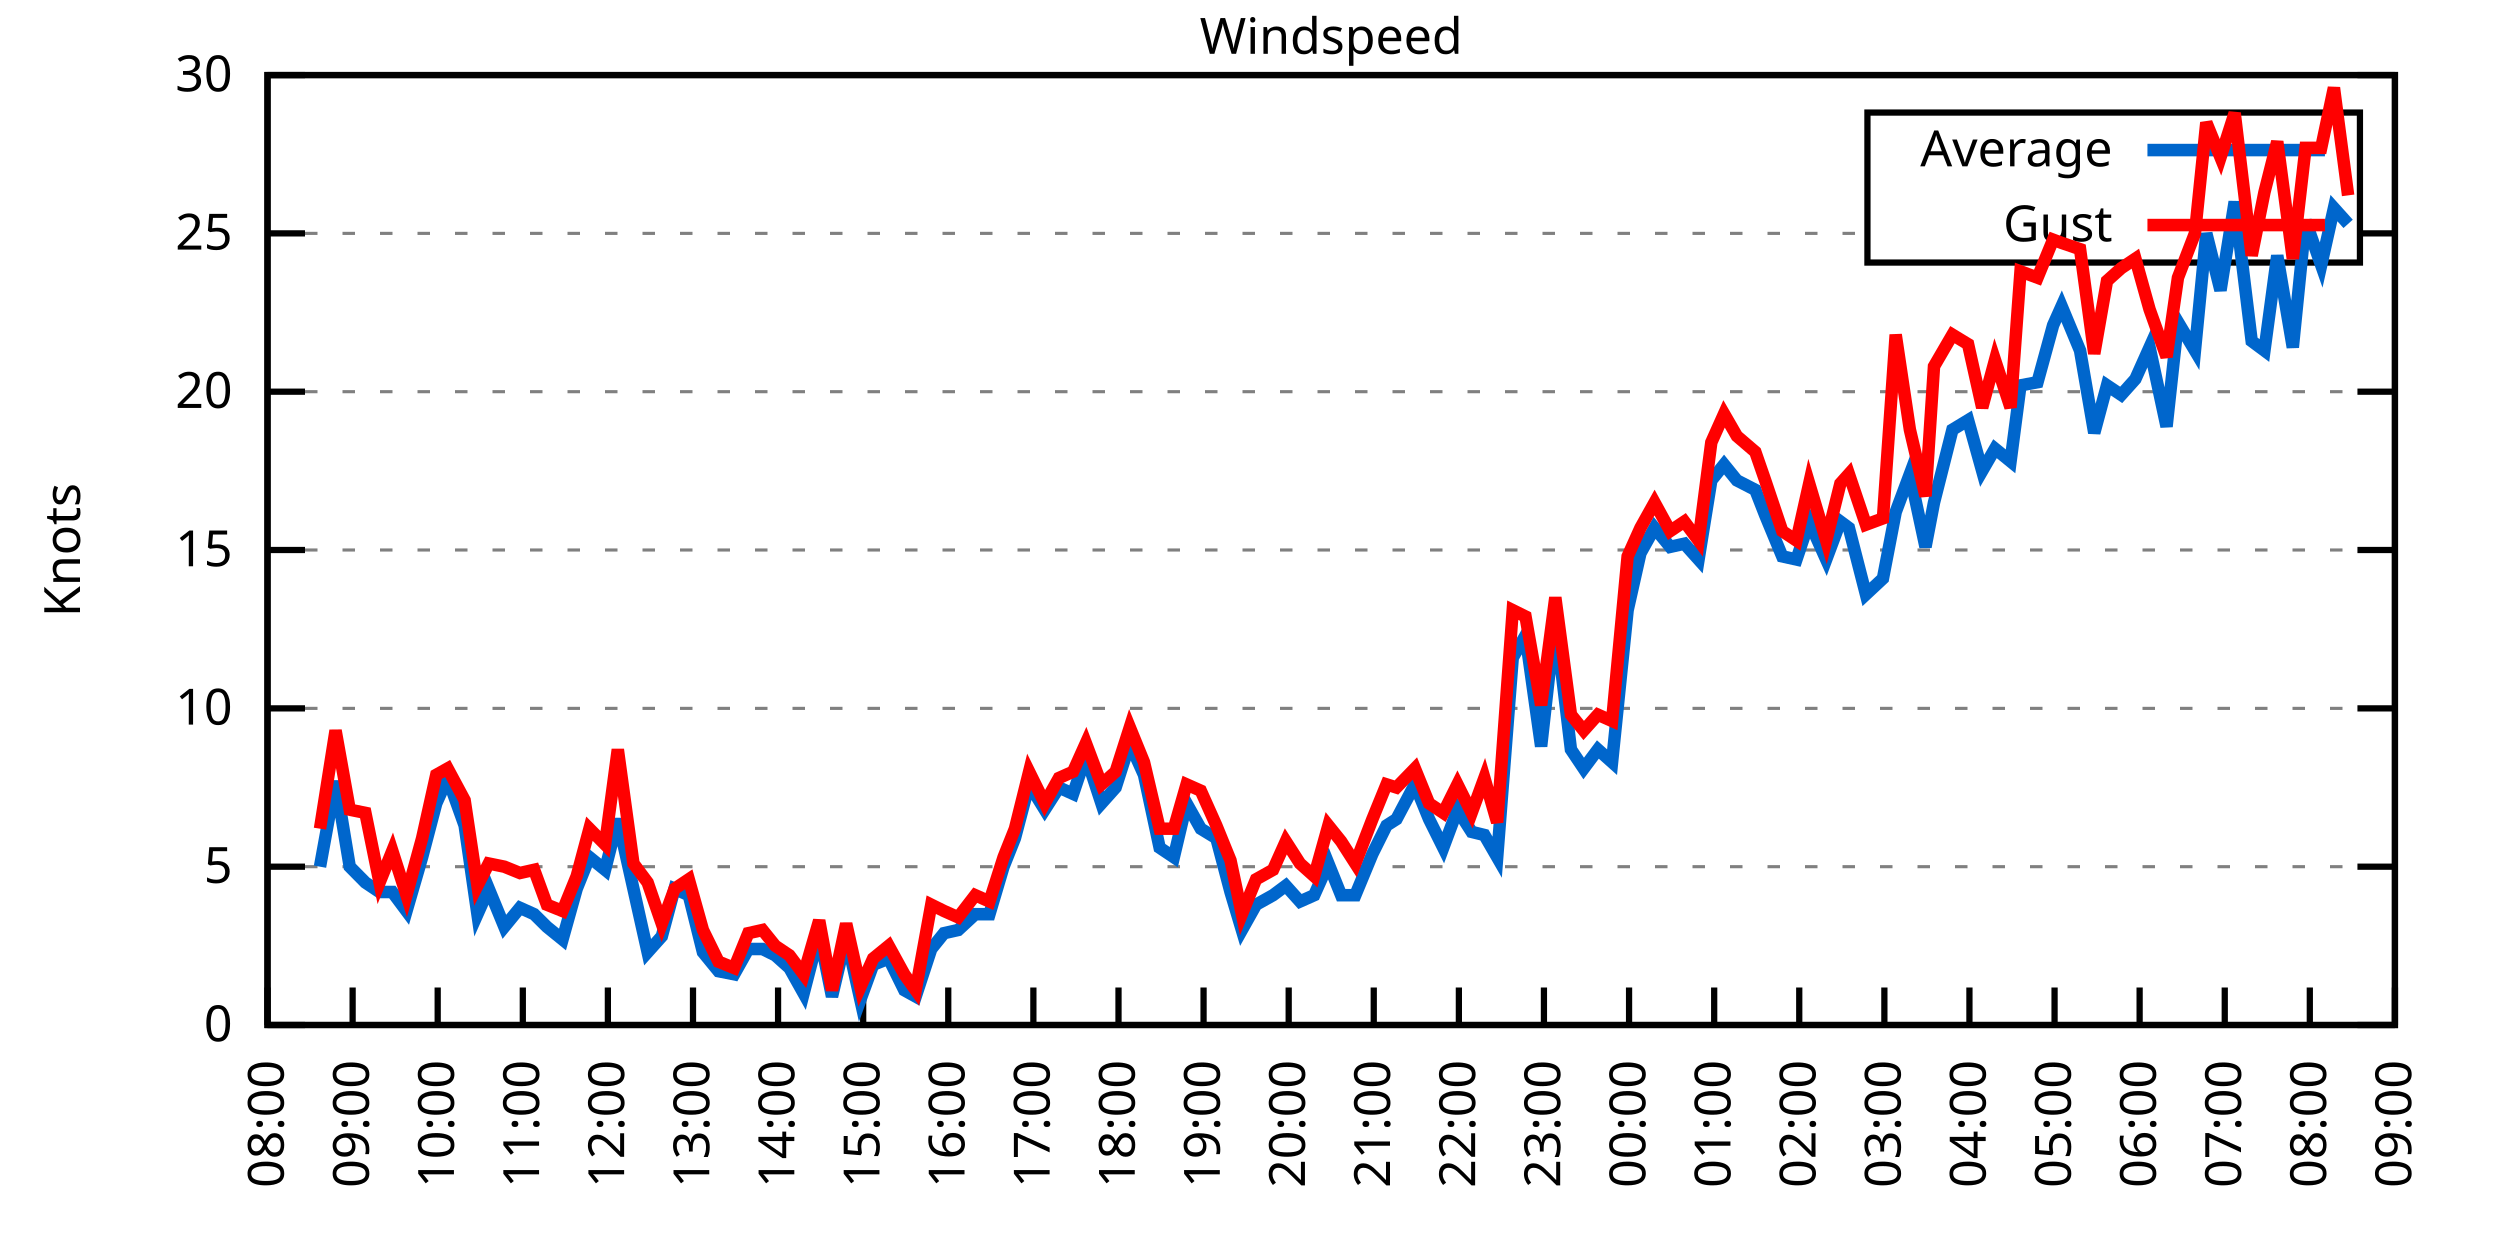
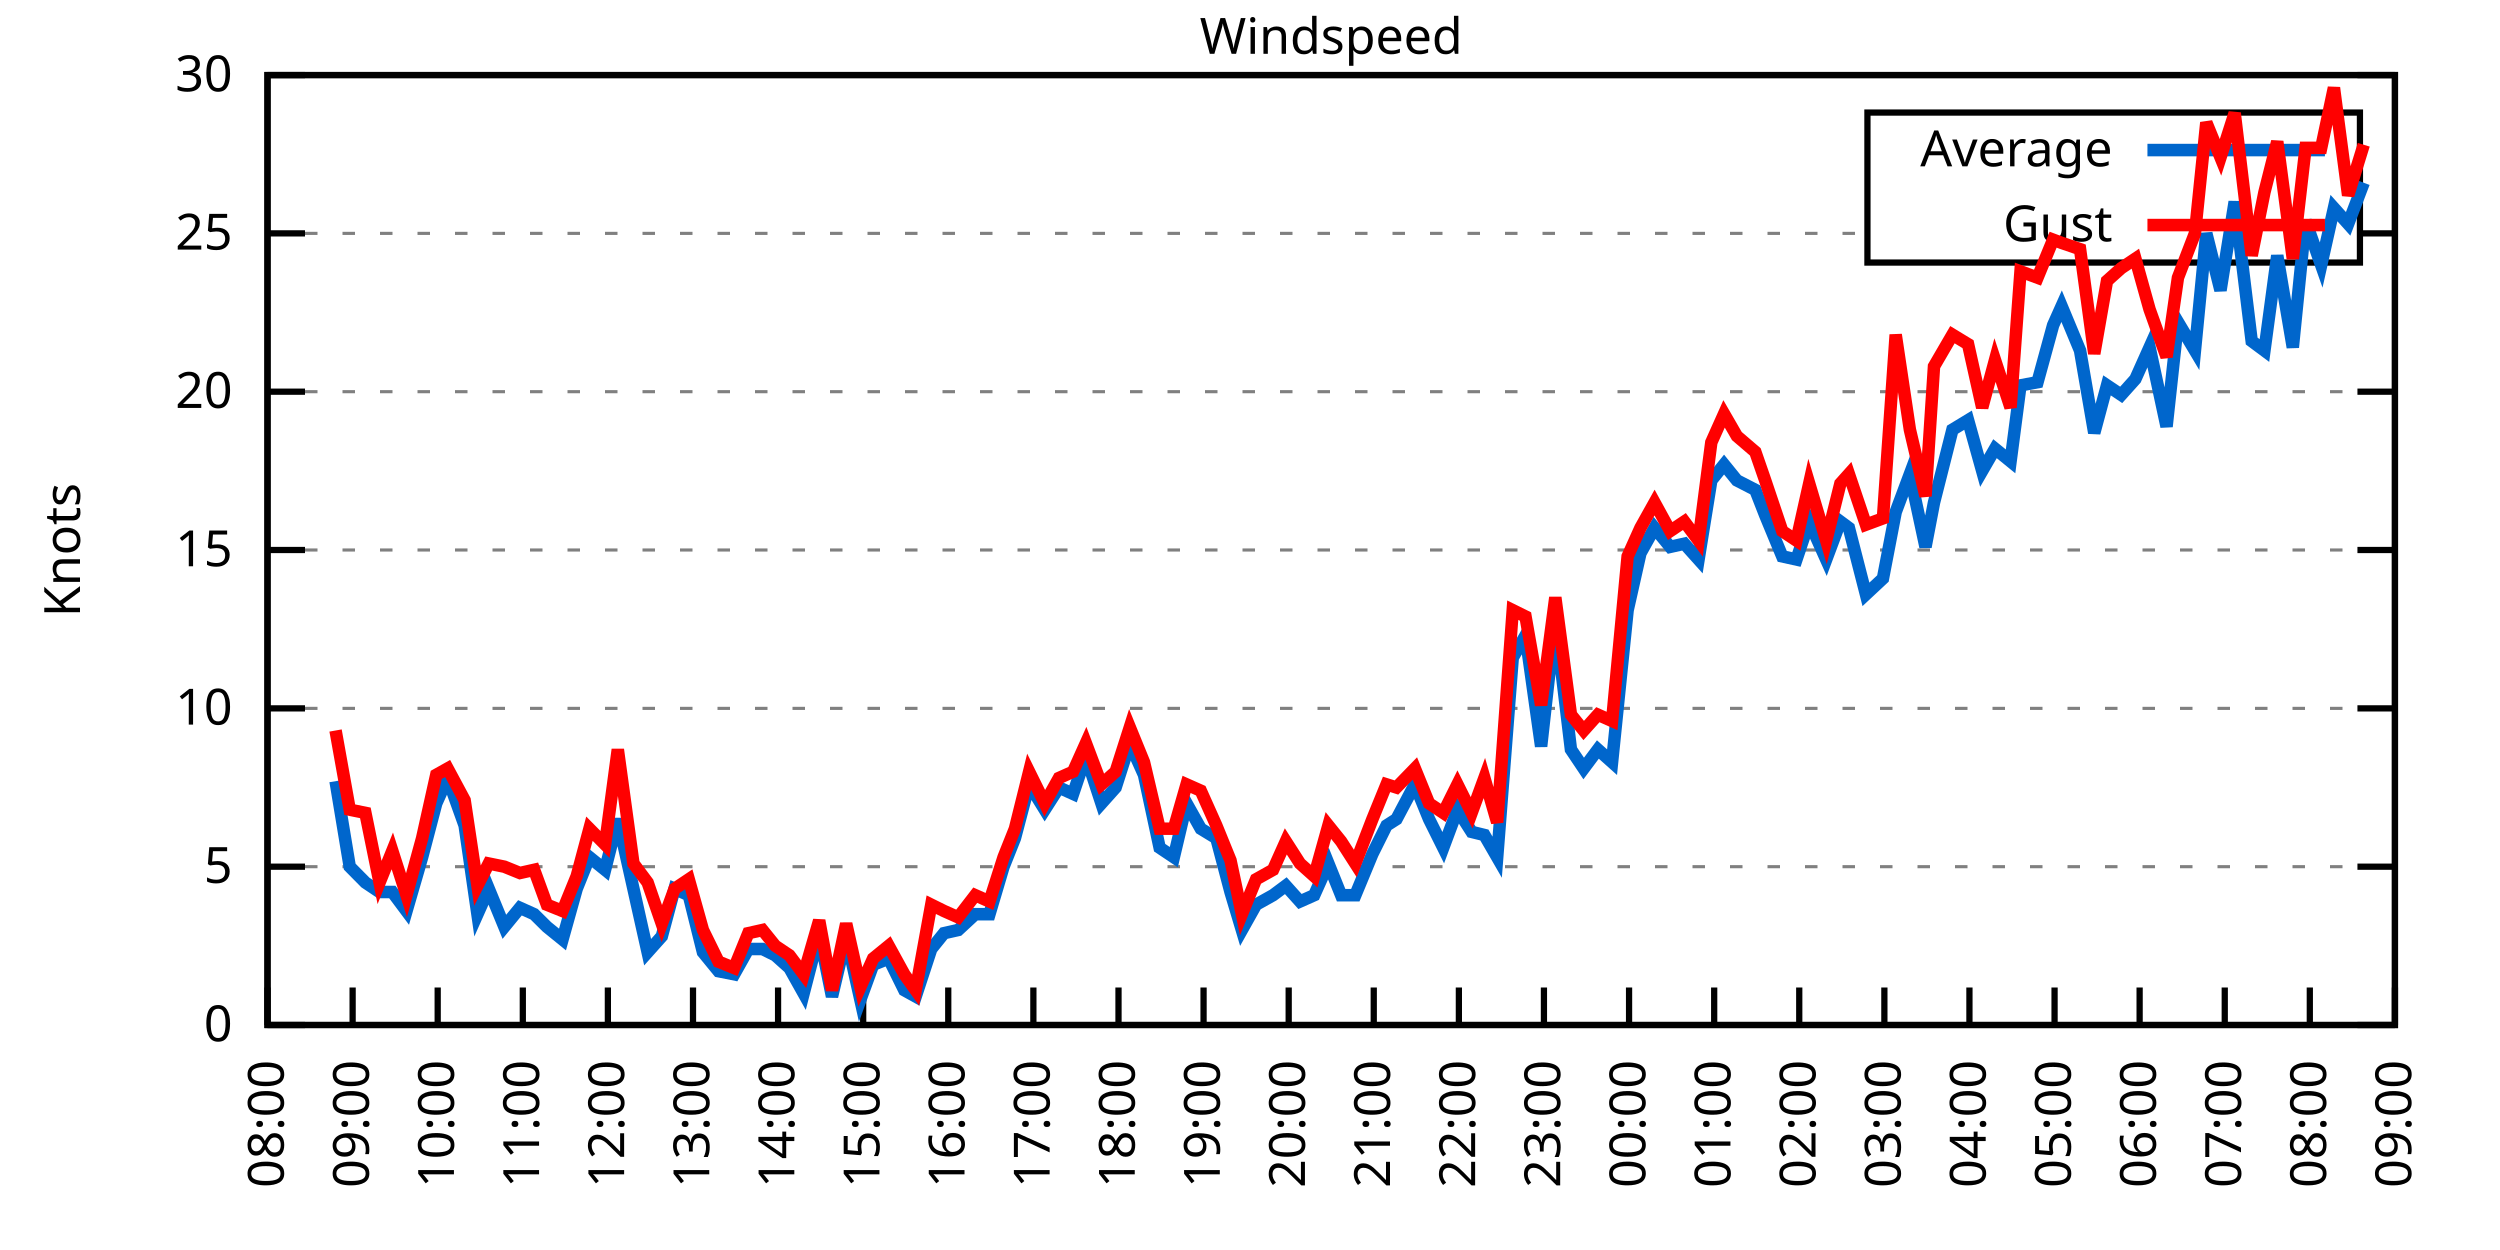
<svg xmlns="http://www.w3.org/2000/svg" xmlns:xlink="http://www.w3.org/1999/xlink" width="400" height="200" viewBox="0 0 400 200">
  <g id="gnuplot_canvas">
    <rect x="0" y="0" width="400" height="200" fill="none" />
    <defs>
      <circle id="gpDot" r="0.5" stroke-width="0.5" stroke="currentColor" />
      <path id="gpPt0" stroke-width="0.333" stroke="currentColor" d="M-1,0 h2 M0,-1 v2" />
      <path id="gpPt1" stroke-width="0.333" stroke="currentColor" d="M-1,-1 L1,1 M1,-1 L-1,1" />
      <path id="gpPt2" stroke-width="0.333" stroke="currentColor" d="M-1,0 L1,0 M0,-1 L0,1 M-1,-1 L1,1 M-1,1 L1,-1" />
      <rect id="gpPt3" stroke-width="0.333" stroke="currentColor" x="-1" y="-1" width="2" height="2" />
      <rect id="gpPt4" stroke-width="0.333" stroke="currentColor" fill="currentColor" x="-1" y="-1" width="2" height="2" />
      <circle id="gpPt5" stroke-width="0.333" stroke="currentColor" cx="0" cy="0" r="1" />
      <use xlink:href="#gpPt5" id="gpPt6" fill="currentColor" stroke="none" />
      <path id="gpPt7" stroke-width="0.333" stroke="currentColor" d="M0,-1.33 L-1.33,0.67 L1.33,0.67 z" />
      <use xlink:href="#gpPt7" id="gpPt8" fill="currentColor" stroke="none" />
      <use xlink:href="#gpPt7" id="gpPt9" stroke="currentColor" transform="rotate(180)" />
      <use xlink:href="#gpPt9" id="gpPt10" fill="currentColor" stroke="none" />
      <use xlink:href="#gpPt3" id="gpPt11" stroke="currentColor" transform="rotate(45)" />
      <use xlink:href="#gpPt11" id="gpPt12" fill="currentColor" stroke="none" />
      <path id="gpPt13" stroke-width="0.333" stroke="currentColor" d="M0,1.330 L1.265,0.411 L0.782,-1.067 L-0.782,-1.076 L-1.265,0.411 z" />
      <use xlink:href="#gpPt13" id="gpPt14" fill="currentColor" stroke="none" />
      <filter id="textbox" filterUnits="objectBoundingBox" x="0" y="0" height="1" width="1">
        <feFlood flood-color="white" flood-opacity="1" result="bgnd" />
        <feComposite in="SourceGraphic" in2="bgnd" operator="atop" />
      </filter>
      <filter id="greybox" filterUnits="objectBoundingBox" x="0" y="0" height="1" width="1">
        <feFlood flood-color="lightgrey" flood-opacity="1" result="grey" />
        <feComposite in="SourceGraphic" in2="grey" operator="atop" />
      </filter>
    </defs>
    <g fill="none" color="white" stroke="currentColor" stroke-width="1.00" stroke-linecap="butt" stroke-linejoin="miter">
</g>
    <g fill="none" color="black" stroke="currentColor" stroke-width="1.00" stroke-linecap="butt" stroke-linejoin="miter">
      <g stroke="none" shape-rendering="crispEdges">
        <polygon fill="rgb(255, 255, 255)" points="42.80,164.00 383.18,164.00 383.18,12.02 42.80,12.02 " />
      </g>
    </g>
    <g fill="none" color="black" stroke="currentColor" stroke-width="1.00" stroke-linecap="butt" stroke-linejoin="miter">
</g>
    <g fill="none" color="black" stroke="black" stroke-width="0.50" stroke-linecap="butt" stroke-linejoin="miter">
</g>
    <g fill="none" color="gray" stroke="currentColor" stroke-width="0.50" stroke-linecap="butt" stroke-linejoin="miter">
      <path stroke="gray" stroke-dasharray="2,4" class="gridline" d="M42.80,164.00 L383.19,164.00  " />
    </g>
    <g fill="none" color="gray" stroke="gray" stroke-width="1.00" stroke-linecap="butt" stroke-linejoin="miter">
</g>
    <g fill="none" color="black" stroke="currentColor" stroke-width="1.00" stroke-linecap="butt" stroke-linejoin="miter">
      <path stroke="black" d="M42.80,164.00 L48.80,164.00 M383.19,164.00 L377.19,164.00  " />
      <g transform="translate(37.20,166.60)" stroke="none" fill="black" font-family="Sans" font-size="8.00" text-anchor="end">
        <text>
          <tspan font-family="Sans"> 0</tspan>
        </text>
      </g>
    </g>
    <g fill="none" color="black" stroke="currentColor" stroke-width="1.00" stroke-linecap="butt" stroke-linejoin="miter">
</g>
    <g fill="none" color="black" stroke="black" stroke-width="0.50" stroke-linecap="butt" stroke-linejoin="miter">
</g>
    <g fill="none" color="gray" stroke="currentColor" stroke-width="0.50" stroke-linecap="butt" stroke-linejoin="miter">
      <path stroke="gray" stroke-dasharray="2,4" class="gridline" d="M42.80,138.67 L383.19,138.67  " />
    </g>
    <g fill="none" color="gray" stroke="gray" stroke-width="1.00" stroke-linecap="butt" stroke-linejoin="miter">
</g>
    <g fill="none" color="black" stroke="currentColor" stroke-width="1.00" stroke-linecap="butt" stroke-linejoin="miter">
      <path stroke="black" d="M42.80,138.67 L48.80,138.67 M383.19,138.67 L377.19,138.67  " />
      <g transform="translate(37.20,141.27)" stroke="none" fill="black" font-family="Sans" font-size="8.00" text-anchor="end">
        <text>
          <tspan font-family="Sans"> 5</tspan>
        </text>
      </g>
    </g>
    <g fill="none" color="black" stroke="currentColor" stroke-width="1.00" stroke-linecap="butt" stroke-linejoin="miter">
</g>
    <g fill="none" color="black" stroke="black" stroke-width="0.50" stroke-linecap="butt" stroke-linejoin="miter">
</g>
    <g fill="none" color="gray" stroke="currentColor" stroke-width="0.50" stroke-linecap="butt" stroke-linejoin="miter">
      <path stroke="gray" stroke-dasharray="2,4" class="gridline" d="M42.80,113.34 L383.19,113.34  " />
    </g>
    <g fill="none" color="gray" stroke="gray" stroke-width="1.00" stroke-linecap="butt" stroke-linejoin="miter">
</g>
    <g fill="none" color="black" stroke="currentColor" stroke-width="1.00" stroke-linecap="butt" stroke-linejoin="miter">
      <path stroke="black" d="M42.80,113.34 L48.80,113.34 M383.19,113.34 L377.19,113.34  " />
      <g transform="translate(37.20,115.94)" stroke="none" fill="black" font-family="Sans" font-size="8.00" text-anchor="end">
        <text>
          <tspan font-family="Sans"> 10</tspan>
        </text>
      </g>
    </g>
    <g fill="none" color="black" stroke="currentColor" stroke-width="1.00" stroke-linecap="butt" stroke-linejoin="miter">
</g>
    <g fill="none" color="black" stroke="black" stroke-width="0.50" stroke-linecap="butt" stroke-linejoin="miter">
</g>
    <g fill="none" color="gray" stroke="currentColor" stroke-width="0.50" stroke-linecap="butt" stroke-linejoin="miter">
      <path stroke="gray" stroke-dasharray="2,4" class="gridline" d="M42.80,88.00 L383.19,88.00  " />
    </g>
    <g fill="none" color="gray" stroke="gray" stroke-width="1.00" stroke-linecap="butt" stroke-linejoin="miter">
</g>
    <g fill="none" color="black" stroke="currentColor" stroke-width="1.00" stroke-linecap="butt" stroke-linejoin="miter">
      <path stroke="black" d="M42.80,88.00 L48.80,88.00 M383.19,88.00 L377.19,88.00  " />
      <g transform="translate(37.20,90.60)" stroke="none" fill="black" font-family="Sans" font-size="8.00" text-anchor="end">
        <text>
          <tspan font-family="Sans"> 15</tspan>
        </text>
      </g>
    </g>
    <g fill="none" color="black" stroke="currentColor" stroke-width="1.00" stroke-linecap="butt" stroke-linejoin="miter">
</g>
    <g fill="none" color="black" stroke="black" stroke-width="0.50" stroke-linecap="butt" stroke-linejoin="miter">
</g>
    <g fill="none" color="gray" stroke="currentColor" stroke-width="0.50" stroke-linecap="butt" stroke-linejoin="miter">
      <path stroke="gray" stroke-dasharray="2,4" class="gridline" d="M42.80,62.67 L383.19,62.67  " />
    </g>
    <g fill="none" color="gray" stroke="gray" stroke-width="1.00" stroke-linecap="butt" stroke-linejoin="miter">
</g>
    <g fill="none" color="black" stroke="currentColor" stroke-width="1.00" stroke-linecap="butt" stroke-linejoin="miter">
      <path stroke="black" d="M42.80,62.67 L48.80,62.67 M383.19,62.67 L377.19,62.67  " />
      <g transform="translate(37.20,65.27)" stroke="none" fill="black" font-family="Sans" font-size="8.00" text-anchor="end">
        <text>
          <tspan font-family="Sans"> 20</tspan>
        </text>
      </g>
    </g>
    <g fill="none" color="black" stroke="currentColor" stroke-width="1.00" stroke-linecap="butt" stroke-linejoin="miter">
</g>
    <g fill="none" color="black" stroke="black" stroke-width="0.50" stroke-linecap="butt" stroke-linejoin="miter">
</g>
    <g fill="none" color="gray" stroke="currentColor" stroke-width="0.50" stroke-linecap="butt" stroke-linejoin="miter">
      <path stroke="gray" stroke-dasharray="2,4" class="gridline" d="M42.80,37.34 L298.79,37.34 M377.59,37.34 L383.19,37.34  " />
    </g>
    <g fill="none" color="gray" stroke="gray" stroke-width="1.00" stroke-linecap="butt" stroke-linejoin="miter">
</g>
    <g fill="none" color="black" stroke="currentColor" stroke-width="1.00" stroke-linecap="butt" stroke-linejoin="miter">
      <path stroke="black" d="M42.80,37.34 L48.80,37.34 M383.19,37.34 L377.19,37.34  " />
      <g transform="translate(37.20,39.94)" stroke="none" fill="black" font-family="Sans" font-size="8.00" text-anchor="end">
        <text>
          <tspan font-family="Sans"> 25</tspan>
        </text>
      </g>
    </g>
    <g fill="none" color="black" stroke="currentColor" stroke-width="1.00" stroke-linecap="butt" stroke-linejoin="miter">
</g>
    <g fill="none" color="black" stroke="black" stroke-width="0.50" stroke-linecap="butt" stroke-linejoin="miter">
</g>
    <g fill="none" color="gray" stroke="currentColor" stroke-width="0.50" stroke-linecap="butt" stroke-linejoin="miter">
      <path stroke="gray" stroke-dasharray="2,4" class="gridline" d="M42.80,12.01 L383.19,12.01  " />
    </g>
    <g fill="none" color="gray" stroke="gray" stroke-width="1.00" stroke-linecap="butt" stroke-linejoin="miter">
</g>
    <g fill="none" color="black" stroke="currentColor" stroke-width="1.00" stroke-linecap="butt" stroke-linejoin="miter">
      <path stroke="black" d="M42.80,12.01 L48.80,12.01 M383.19,12.01 L377.19,12.01  " />
      <g transform="translate(37.20,14.61)" stroke="none" fill="black" font-family="Sans" font-size="8.00" text-anchor="end">
        <text>
          <tspan font-family="Sans"> 30</tspan>
        </text>
      </g>
    </g>
    <g fill="none" color="black" stroke="currentColor" stroke-width="1.00" stroke-linecap="butt" stroke-linejoin="miter">
      <path stroke="black" d="M42.80,164.00 L42.80,158.00  " />
      <g transform="translate(45.40,169.60) rotate(270.00)" stroke="none" fill="black" font-family="Sans" font-size="8.00" text-anchor="end">
        <text>
          <tspan font-family="Sans">08:00</tspan>
        </text>
      </g>
    </g>
    <g fill="none" color="black" stroke="currentColor" stroke-width="1.00" stroke-linecap="butt" stroke-linejoin="miter">
      <path stroke="black" d="M56.42,164.00 L56.42,158.00  " />
      <g transform="translate(59.02,169.60) rotate(270.00)" stroke="none" fill="black" font-family="Sans" font-size="8.00" text-anchor="end">
        <text>
          <tspan font-family="Sans">09:00</tspan>
        </text>
      </g>
    </g>
    <g fill="none" color="black" stroke="currentColor" stroke-width="1.00" stroke-linecap="butt" stroke-linejoin="miter">
      <path stroke="black" d="M70.03,164.00 L70.03,158.00  " />
      <g transform="translate(72.63,169.60) rotate(270.00)" stroke="none" fill="black" font-family="Sans" font-size="8.00" text-anchor="end">
        <text>
          <tspan font-family="Sans">10:00</tspan>
        </text>
      </g>
    </g>
    <g fill="none" color="black" stroke="currentColor" stroke-width="1.00" stroke-linecap="butt" stroke-linejoin="miter">
      <path stroke="black" d="M83.65,164.00 L83.65,158.00  " />
      <g transform="translate(86.25,169.60) rotate(270.00)" stroke="none" fill="black" font-family="Sans" font-size="8.00" text-anchor="end">
        <text>
          <tspan font-family="Sans">11:00</tspan>
        </text>
      </g>
    </g>
    <g fill="none" color="black" stroke="currentColor" stroke-width="1.00" stroke-linecap="butt" stroke-linejoin="miter">
      <path stroke="black" d="M97.26,164.00 L97.26,158.00  " />
      <g transform="translate(99.86,169.60) rotate(270.00)" stroke="none" fill="black" font-family="Sans" font-size="8.00" text-anchor="end">
        <text>
          <tspan font-family="Sans">12:00</tspan>
        </text>
      </g>
    </g>
    <g fill="none" color="black" stroke="currentColor" stroke-width="1.00" stroke-linecap="butt" stroke-linejoin="miter">
      <path stroke="black" d="M110.88,164.00 L110.88,158.00  " />
      <g transform="translate(113.48,169.60) rotate(270.00)" stroke="none" fill="black" font-family="Sans" font-size="8.00" text-anchor="end">
        <text>
          <tspan font-family="Sans">13:00</tspan>
        </text>
      </g>
    </g>
    <g fill="none" color="black" stroke="currentColor" stroke-width="1.00" stroke-linecap="butt" stroke-linejoin="miter">
      <path stroke="black" d="M124.49,164.00 L124.49,158.00  " />
      <g transform="translate(127.09,169.60) rotate(270.00)" stroke="none" fill="black" font-family="Sans" font-size="8.00" text-anchor="end">
        <text>
          <tspan font-family="Sans">14:00</tspan>
        </text>
      </g>
    </g>
    <g fill="none" color="black" stroke="currentColor" stroke-width="1.00" stroke-linecap="butt" stroke-linejoin="miter">
      <path stroke="black" d="M138.11,164.00 L138.11,158.00  " />
      <g transform="translate(140.71,169.60) rotate(270.00)" stroke="none" fill="black" font-family="Sans" font-size="8.00" text-anchor="end">
        <text>
          <tspan font-family="Sans">15:00</tspan>
        </text>
      </g>
    </g>
    <g fill="none" color="black" stroke="currentColor" stroke-width="1.00" stroke-linecap="butt" stroke-linejoin="miter">
      <path stroke="black" d="M151.72,164.00 L151.72,158.00  " />
      <g transform="translate(154.32,169.60) rotate(270.00)" stroke="none" fill="black" font-family="Sans" font-size="8.00" text-anchor="end">
        <text>
          <tspan font-family="Sans">16:00</tspan>
        </text>
      </g>
    </g>
    <g fill="none" color="black" stroke="currentColor" stroke-width="1.00" stroke-linecap="butt" stroke-linejoin="miter">
      <path stroke="black" d="M165.34,164.00 L165.34,158.00  " />
      <g transform="translate(167.94,169.60) rotate(270.00)" stroke="none" fill="black" font-family="Sans" font-size="8.00" text-anchor="end">
        <text>
          <tspan font-family="Sans">17:00</tspan>
        </text>
      </g>
    </g>
    <g fill="none" color="black" stroke="currentColor" stroke-width="1.00" stroke-linecap="butt" stroke-linejoin="miter">
      <path stroke="black" d="M178.96,164.00 L178.96,158.00  " />
      <g transform="translate(181.56,169.60) rotate(270.00)" stroke="none" fill="black" font-family="Sans" font-size="8.00" text-anchor="end">
        <text>
          <tspan font-family="Sans">18:00</tspan>
        </text>
      </g>
    </g>
    <g fill="none" color="black" stroke="currentColor" stroke-width="1.00" stroke-linecap="butt" stroke-linejoin="miter">
      <path stroke="black" d="M192.57,164.00 L192.57,158.00  " />
      <g transform="translate(195.17,169.60) rotate(270.00)" stroke="none" fill="black" font-family="Sans" font-size="8.00" text-anchor="end">
        <text>
          <tspan font-family="Sans">19:00</tspan>
        </text>
      </g>
    </g>
    <g fill="none" color="black" stroke="currentColor" stroke-width="1.00" stroke-linecap="butt" stroke-linejoin="miter">
      <path stroke="black" d="M206.19,164.00 L206.19,158.00  " />
      <g transform="translate(208.79,169.60) rotate(270.00)" stroke="none" fill="black" font-family="Sans" font-size="8.00" text-anchor="end">
        <text>
          <tspan font-family="Sans">20:00</tspan>
        </text>
      </g>
    </g>
    <g fill="none" color="black" stroke="currentColor" stroke-width="1.00" stroke-linecap="butt" stroke-linejoin="miter">
      <path stroke="black" d="M219.80,164.00 L219.80,158.00  " />
      <g transform="translate(222.40,169.60) rotate(270.00)" stroke="none" fill="black" font-family="Sans" font-size="8.00" text-anchor="end">
        <text>
          <tspan font-family="Sans">21:00</tspan>
        </text>
      </g>
    </g>
    <g fill="none" color="black" stroke="currentColor" stroke-width="1.00" stroke-linecap="butt" stroke-linejoin="miter">
      <path stroke="black" d="M233.42,164.00 L233.42,158.00  " />
      <g transform="translate(236.02,169.60) rotate(270.00)" stroke="none" fill="black" font-family="Sans" font-size="8.00" text-anchor="end">
        <text>
          <tspan font-family="Sans">22:00</tspan>
        </text>
      </g>
    </g>
    <g fill="none" color="black" stroke="currentColor" stroke-width="1.00" stroke-linecap="butt" stroke-linejoin="miter">
      <path stroke="black" d="M247.03,164.00 L247.03,158.00  " />
      <g transform="translate(249.63,169.60) rotate(270.00)" stroke="none" fill="black" font-family="Sans" font-size="8.00" text-anchor="end">
        <text>
          <tspan font-family="Sans">23:00</tspan>
        </text>
      </g>
    </g>
    <g fill="none" color="black" stroke="currentColor" stroke-width="1.00" stroke-linecap="butt" stroke-linejoin="miter">
      <path stroke="black" d="M260.65,164.00 L260.65,158.00  " />
      <g transform="translate(263.25,169.60) rotate(270.00)" stroke="none" fill="black" font-family="Sans" font-size="8.00" text-anchor="end">
        <text>
          <tspan font-family="Sans">00:00</tspan>
        </text>
      </g>
    </g>
    <g fill="none" color="black" stroke="currentColor" stroke-width="1.00" stroke-linecap="butt" stroke-linejoin="miter">
      <path stroke="black" d="M274.27,164.00 L274.27,158.00  " />
      <g transform="translate(276.87,169.60) rotate(270.00)" stroke="none" fill="black" font-family="Sans" font-size="8.00" text-anchor="end">
        <text>
          <tspan font-family="Sans">01:00</tspan>
        </text>
      </g>
    </g>
    <g fill="none" color="black" stroke="currentColor" stroke-width="1.00" stroke-linecap="butt" stroke-linejoin="miter">
      <path stroke="black" d="M287.88,164.00 L287.88,158.00  " />
      <g transform="translate(290.48,169.60) rotate(270.00)" stroke="none" fill="black" font-family="Sans" font-size="8.00" text-anchor="end">
        <text>
          <tspan font-family="Sans">02:00</tspan>
        </text>
      </g>
    </g>
    <g fill="none" color="black" stroke="currentColor" stroke-width="1.00" stroke-linecap="butt" stroke-linejoin="miter">
      <path stroke="black" d="M301.50,164.00 L301.50,158.00  " />
      <g transform="translate(304.10,169.60) rotate(270.00)" stroke="none" fill="black" font-family="Sans" font-size="8.00" text-anchor="end">
        <text>
          <tspan font-family="Sans">03:00</tspan>
        </text>
      </g>
    </g>
    <g fill="none" color="black" stroke="currentColor" stroke-width="1.00" stroke-linecap="butt" stroke-linejoin="miter">
      <path stroke="black" d="M315.11,164.00 L315.11,158.00  " />
      <g transform="translate(317.71,169.60) rotate(270.00)" stroke="none" fill="black" font-family="Sans" font-size="8.00" text-anchor="end">
        <text>
          <tspan font-family="Sans">04:00</tspan>
        </text>
      </g>
    </g>
    <g fill="none" color="black" stroke="currentColor" stroke-width="1.00" stroke-linecap="butt" stroke-linejoin="miter">
      <path stroke="black" d="M328.73,164.00 L328.73,158.00  " />
      <g transform="translate(331.33,169.60) rotate(270.00)" stroke="none" fill="black" font-family="Sans" font-size="8.00" text-anchor="end">
        <text>
          <tspan font-family="Sans">05:00</tspan>
        </text>
      </g>
    </g>
    <g fill="none" color="black" stroke="currentColor" stroke-width="1.00" stroke-linecap="butt" stroke-linejoin="miter">
      <path stroke="black" d="M342.34,164.00 L342.34,158.00  " />
      <g transform="translate(344.94,169.60) rotate(270.00)" stroke="none" fill="black" font-family="Sans" font-size="8.00" text-anchor="end">
        <text>
          <tspan font-family="Sans">06:00</tspan>
        </text>
      </g>
    </g>
    <g fill="none" color="black" stroke="currentColor" stroke-width="1.00" stroke-linecap="butt" stroke-linejoin="miter">
      <path stroke="black" d="M355.96,164.00 L355.96,158.00  " />
      <g transform="translate(358.56,169.60) rotate(270.00)" stroke="none" fill="black" font-family="Sans" font-size="8.00" text-anchor="end">
        <text>
          <tspan font-family="Sans">07:00</tspan>
        </text>
      </g>
    </g>
    <g fill="none" color="black" stroke="currentColor" stroke-width="1.00" stroke-linecap="butt" stroke-linejoin="miter">
      <path stroke="black" d="M369.57,164.00 L369.57,158.00  " />
      <g transform="translate(372.17,169.60) rotate(270.00)" stroke="none" fill="black" font-family="Sans" font-size="8.00" text-anchor="end">
        <text>
          <tspan font-family="Sans">08:00</tspan>
        </text>
      </g>
    </g>
    <g fill="none" color="black" stroke="currentColor" stroke-width="1.00" stroke-linecap="butt" stroke-linejoin="miter">
      <path stroke="black" d="M383.19,164.00 L383.19,158.00  " />
      <g transform="translate(385.79,169.60) rotate(270.00)" stroke="none" fill="black" font-family="Sans" font-size="8.00" text-anchor="end">
        <text>
          <tspan font-family="Sans">09:00</tspan>
        </text>
      </g>
    </g>
    <g fill="none" color="black" stroke="currentColor" stroke-width="1.00" stroke-linecap="butt" stroke-linejoin="miter">
</g>
    <g fill="none" color="black" stroke="currentColor" stroke-width="1.00" stroke-linecap="butt" stroke-linejoin="miter">
      <path stroke="black" d="M42.80,12.01 L42.80,164.00 L383.19,164.00 L383.19,12.01 L42.80,12.01 Z  " />
    </g>
    <g fill="none" color="black" stroke="currentColor" stroke-width="1.00" stroke-linecap="butt" stroke-linejoin="miter">
</g>
    <g fill="none" color="black" stroke="currentColor" stroke-width="1.00" stroke-linecap="butt" stroke-linejoin="miter">
      <path stroke="black" d="M298.79,42.01 L298.79,18.01 L377.59,18.01 L377.59,42.01 L298.79,42.01 Z  " />
    </g>
    <g id="Windspeed_plot_1">
      <g fill="none" color="white" stroke="black" stroke-width="2.00" stroke-linecap="butt" stroke-linejoin="miter">
</g>
      <g fill="none" color="black" stroke="currentColor" stroke-width="2.00" stroke-linecap="butt" stroke-linejoin="miter">
        <g transform="translate(337.99,26.61)" stroke="none" fill="black" font-family="Sans" font-size="8.00" text-anchor="end">
          <text>
            <tspan font-family="Sans">Average</tspan>
          </text>
        </g>
      </g>
      <g fill="none" color="black" stroke="currentColor" stroke-width="2.00" stroke-linecap="butt" stroke-linejoin="miter">
-         <path stroke="rgb(  0, 102, 204)" d="M343.59,24.01 L371.99,24.01 M51.20,138.67 L53.69,124.99 L55.96,138.67 L58.46,141.20 L60.73,142.72 L62.77,142.72   L65.04,145.76 L67.54,137.15 L69.80,128.54 L71.62,124.48 L74.34,132.08 L76.39,146.27 L78.20,142.21 L80.70,148.29   L83.19,145.25 L85.46,146.27 L87.50,148.29 L90.00,150.32 L92.27,142.21 L94.31,137.15 L96.81,139.17 L98.85,131.07   L101.35,142.21 L103.62,152.35 L105.89,149.81 L107.93,142.21 L110.20,143.23 L112.47,152.35 L114.96,155.39 L117.46,155.89   L119.73,151.84 L122.00,151.84 L124.04,152.85 L126.31,154.88 L128.58,158.93 L131.07,149.31 L133.12,159.44 L135.39,149.81   L137.66,159.95 L139.70,154.37 L142.19,153.36 L144.69,158.43 L146.51,159.44 L149.00,151.84 L151.04,149.31 L153.31,148.80   L156.04,146.27 L158.31,146.27 L160.57,138.67 L162.39,134.11 L164.66,125.50 L167.16,129.55 L169.43,126.00 L171.69,127.02   L173.74,120.94 L176.23,128.54 L178.50,126.00 L180.77,118.91 L183.04,123.98 L185.54,135.63 L187.81,137.15 L189.85,128.54   L192.12,132.59 L194.61,134.11 L196.88,142.72 L198.70,148.80 L200.97,144.75 L203.69,143.23 L205.73,141.71 L208.00,144.24   L210.27,143.23 L212.54,138.16 L214.58,143.23 L216.85,143.23 L219.58,136.64 L221.85,132.08 L223.43,131.07 L226.38,125.50   L228.65,131.07 L230.92,135.63 L233.19,129.55 L235.46,133.10 L237.50,133.60 L239.55,137.15 L242.04,105.23 L244.08,101.68   L246.58,119.42 L248.85,99.15 L251.35,119.92 L253.39,122.96 L255.66,119.92 L257.93,121.95 L260.42,97.63 L262.47,88.51   L264.73,84.46 L267.23,87.50 L269.50,86.99 L271.77,89.52 L273.81,76.86 L275.85,74.33 L277.90,76.86 L280.85,78.38   L282.43,82.43 L285.16,89.02 L287.43,89.52 L289.47,83.45 L292.19,89.52 L294.46,83.45 L295.82,84.46 L298.55,95.10   L301.27,92.56 L303.31,81.93 L305.58,75.85 L308.08,87.50 L309.44,80.41 L312.39,68.75 L314.89,67.23 L317.15,75.34   L319.20,71.79 L321.69,73.82 L323.28,61.66 L326.00,61.15 L328.50,52.03 L329.86,48.99 L332.81,56.09 L335.08,69.26   L337.12,61.66 L339.39,63.18 L341.66,60.65 L343.93,55.58 L346.65,68.25 L348.47,51.53 L351.19,56.09 L353.01,37.34   L355.28,46.46 L357.55,32.28 L360.27,54.57 L362.31,56.09 L364.36,40.89 L366.85,55.58 L368.89,35.32 L371.39,42.41   L373.43,33.29 L375.70,35.82  " />
+         <path stroke="rgb(  0, 102, 204)" d="M343.59,24.01 L371.99,24.01 M53.69,124.99 L55.96,138.67 L58.46,141.20 L60.73,142.72 L62.77,142.72 L65.04,145.76   L67.54,137.15 L69.80,128.54 L71.62,124.48 L74.34,132.08 L76.39,146.27 L78.20,142.21 L80.70,148.29 L83.19,145.25   L85.46,146.27 L87.50,148.29 L90.00,150.32 L92.27,142.21 L94.31,137.15 L96.81,139.17 L98.85,131.07 L101.35,142.21   L103.62,152.35 L105.89,149.81 L107.93,142.21 L110.20,143.23 L112.47,152.35 L114.96,155.39 L117.46,155.89 L119.73,151.84   L122.00,151.84 L124.04,152.85 L126.31,154.88 L128.58,158.93 L131.07,149.31 L133.12,159.44 L135.39,149.81 L137.66,159.95   L139.70,154.37 L142.19,153.36 L144.69,158.43 L146.51,159.44 L149.00,151.84 L151.04,149.31 L153.31,148.80 L156.04,146.27   L158.31,146.27 L160.57,138.67 L162.39,134.11 L164.66,125.50 L167.16,129.55 L169.43,126.00 L171.69,127.02 L173.74,120.94   L176.23,128.54 L178.50,126.00 L180.77,118.91 L183.04,123.98 L185.54,135.63 L187.81,137.15 L189.85,128.54 L192.12,132.59   L194.61,134.11 L196.88,142.72 L198.70,148.80 L200.97,144.75 L203.69,143.23 L205.73,141.71 L208.00,144.24 L210.27,143.23   L212.54,138.16 L214.58,143.23 L216.85,143.23 L219.58,136.64 L221.85,132.08 L223.43,131.07 L226.38,125.50 L228.65,131.07   L230.92,135.63 L233.19,129.55 L235.46,133.10 L237.50,133.60 L239.55,137.15 L242.04,105.23 L244.08,101.68 L246.58,119.42   L248.85,99.15 L251.35,119.92 L253.39,122.96 L255.66,119.92 L257.93,121.95 L260.42,97.63 L262.47,88.51 L264.73,84.46   L267.23,87.50 L269.50,86.99 L271.77,89.52 L273.81,76.86 L275.85,74.33 L277.90,76.86 L280.85,78.38 L282.43,82.43   L285.16,89.02 L287.43,89.52 L289.47,83.45 L292.19,89.52 L294.46,83.45 L295.82,84.46 L298.55,95.10 L301.27,92.56   L303.31,81.93 L305.58,75.85 L308.08,87.50 L309.44,80.41 L312.39,68.75 L314.89,67.23 L317.15,75.34 L319.20,71.79   L321.69,73.82 L323.28,61.66 L326.00,61.15 L328.50,52.03 L329.86,48.99 L332.81,56.09 L335.08,69.26 L337.12,61.66   L339.39,63.18 L341.66,60.65 L343.93,55.58 L346.65,68.25 L348.47,51.53 L351.19,56.09 L353.01,37.34 L355.28,46.46   L357.55,32.28 L360.27,54.57 L362.31,56.09 L364.36,40.89 L366.85,55.58 L368.89,35.32 L371.39,42.41 L373.43,33.29   L375.70,35.82 L378.20,29.24  " />
      </g>
    </g>
    <g id="Windspeed_plot_2">
      <g fill="none" color="black" stroke="currentColor" stroke-width="2.00" stroke-linecap="butt" stroke-linejoin="miter">
        <g transform="translate(337.99,38.61)" stroke="none" fill="black" font-family="Sans" font-size="8.00" text-anchor="end">
          <text>
            <tspan font-family="Sans">Gust</tspan>
          </text>
        </g>
      </g>
      <g fill="none" color="black" stroke="currentColor" stroke-width="2.00" stroke-linecap="butt" stroke-linejoin="miter">
-         <path stroke="rgb(255,   0,   0)" d="M343.59,36.01 L371.99,36.01 M51.20,132.59 L53.69,116.88 L55.96,129.55 L58.46,130.06 L60.73,141.20 L62.77,136.14   L65.04,143.23 L67.54,134.11 L69.80,123.98 L71.62,122.96 L74.34,128.03 L76.39,141.71 L78.20,138.16 L80.70,138.67   L83.19,139.68 L85.46,139.17 L87.50,144.75 L90.00,145.76 L92.27,140.19 L94.31,132.59 L96.81,135.12 L98.85,119.92   L101.35,138.16 L103.62,141.20 L105.89,147.79 L107.93,142.21 L110.20,140.69 L112.47,148.80 L114.96,153.87 L117.46,154.88   L119.73,149.31 L122.00,148.80 L124.04,151.33 L126.31,152.85 L128.58,155.89 L131.07,147.28 L133.12,158.43 L135.39,147.79   L137.66,157.92 L139.70,153.36 L142.19,151.33 L144.69,155.89 L146.51,158.43 L149.00,144.75 L151.04,145.76 L153.31,146.77   L156.04,143.23 L158.31,144.24 L160.57,137.15 L162.39,132.59 L164.66,123.47 L167.16,128.54 L169.43,124.48 L171.69,123.47   L173.74,118.91 L176.23,125.50 L178.50,123.47 L180.77,116.38 L183.04,121.95 L185.54,132.59 L187.81,132.59 L189.85,125.50   L192.12,126.51 L194.61,132.08 L196.88,137.66 L198.70,146.27 L200.97,140.69 L203.69,139.17 L205.73,134.62 L208.00,138.16   L210.27,140.19 L212.54,132.08 L214.58,134.62 L216.85,138.16 L219.58,131.07 L221.85,125.50 L223.43,126.00 L226.38,122.96   L228.65,128.54 L230.92,130.06 L233.19,125.50 L235.46,130.06 L237.50,124.48 L239.55,131.58 L242.04,97.63 L244.08,98.64   L246.58,112.83 L248.85,95.60 L251.35,114.35 L253.39,116.88 L255.66,114.35 L257.93,115.36 L260.42,89.02 L262.47,84.46   L264.73,80.41 L267.23,84.97 L269.50,83.45 L271.77,86.49 L273.81,70.78 L275.85,66.22 L277.90,69.77 L280.85,72.30   L282.43,76.86 L285.16,84.97 L287.43,86.49 L289.47,77.37 L292.19,86.49 L294.46,77.37 L295.82,75.85 L298.55,83.95   L301.27,82.94 L303.31,53.55 L305.58,68.75 L308.08,79.39 L309.44,58.62 L312.39,53.55 L314.89,55.07 L317.15,65.21   L319.20,57.61 L321.69,65.21 L323.28,43.42 L326.00,44.43 L328.50,38.35 L329.86,38.86 L332.81,39.87 L335.08,56.59   L337.12,44.94 L339.39,42.91 L341.66,41.39 L343.93,49.50 L346.65,57.10 L348.47,44.43 L351.19,37.34 L353.01,19.61   L355.28,25.18 L357.55,18.09 L360.27,40.89 L362.31,30.76 L364.36,22.65 L366.85,41.39 L368.89,23.66 L371.39,23.66   L373.43,14.04 L375.70,31.26  " />
+         <path stroke="rgb(255,   0,   0)" d="M343.59,36.01 L371.99,36.01 M53.69,116.88 L55.96,129.55 L58.46,130.06 L60.73,141.20 L62.77,136.14 L65.04,143.23   L67.54,134.11 L69.80,123.98 L71.62,122.96 L74.34,128.03 L76.39,141.71 L78.20,138.16 L80.70,138.67 L83.19,139.68   L85.46,139.17 L87.50,144.75 L90.00,145.76 L92.27,140.19 L94.31,132.59 L96.81,135.12 L98.85,119.92 L101.35,138.16   L103.62,141.20 L105.89,147.79 L107.93,142.21 L110.20,140.69 L112.47,148.80 L114.96,153.87 L117.46,154.88 L119.73,149.31   L122.00,148.80 L124.04,151.33 L126.31,152.85 L128.58,155.89 L131.07,147.28 L133.12,158.43 L135.39,147.79 L137.66,157.92   L139.70,153.36 L142.19,151.33 L144.69,155.89 L146.51,158.43 L149.00,144.75 L151.04,145.76 L153.31,146.77 L156.04,143.23   L158.31,144.24 L160.57,137.15 L162.39,132.59 L164.66,123.47 L167.16,128.54 L169.43,124.48 L171.69,123.47 L173.74,118.91   L176.23,125.50 L178.50,123.47 L180.77,116.38 L183.04,121.95 L185.54,132.59 L187.81,132.59 L189.85,125.50 L192.12,126.51   L194.61,132.08 L196.88,137.66 L198.70,146.27 L200.97,140.69 L203.69,139.17 L205.73,134.62 L208.00,138.16 L210.27,140.19   L212.54,132.08 L214.58,134.62 L216.85,138.16 L219.58,131.07 L221.85,125.50 L223.43,126.00 L226.38,122.96 L228.65,128.54   L230.92,130.06 L233.19,125.50 L235.46,130.06 L237.50,124.48 L239.55,131.58 L242.04,97.63 L244.08,98.64 L246.58,112.83   L248.85,95.60 L251.35,114.35 L253.39,116.88 L255.66,114.35 L257.93,115.36 L260.42,89.02 L262.47,84.46 L264.73,80.41   L267.23,84.97 L269.50,83.45 L271.77,86.49 L273.81,70.78 L275.85,66.22 L277.90,69.77 L280.85,72.30 L282.43,76.86   L285.16,84.97 L287.43,86.49 L289.47,77.37 L292.19,86.49 L294.46,77.37 L295.82,75.85 L298.55,83.95 L301.27,82.94   L303.31,53.55 L305.58,68.75 L308.08,79.39 L309.44,58.62 L312.39,53.55 L314.89,55.07 L317.15,65.21 L319.20,57.61   L321.69,65.21 L323.28,43.42 L326.00,44.43 L328.50,38.35 L329.86,38.86 L332.81,39.87 L335.08,56.59 L337.12,44.94   L339.39,42.91 L341.66,41.39 L343.93,49.50 L346.65,57.10 L348.47,44.43 L351.19,37.34 L353.01,19.61 L355.28,25.18   L357.55,18.09 L360.27,40.89 L362.31,30.76 L364.36,22.65 L366.85,41.39 L368.89,23.66 L371.39,23.66 L373.43,14.04   L375.70,31.26 L378.20,23.16  " />
      </g>
    </g>
    <g fill="none" color="black" stroke="currentColor" stroke-width="2.00" stroke-linecap="butt" stroke-linejoin="miter">
</g>
    <g fill="none" color="black" stroke="black" stroke-width="1.00" stroke-linecap="butt" stroke-linejoin="miter">
</g>
    <g fill="none" color="black" stroke="currentColor" stroke-width="1.00" stroke-linecap="butt" stroke-linejoin="miter">
      <path stroke="black" d="M42.80,12.01 L42.80,164.00 L383.19,164.00 L383.19,12.01 L42.80,12.01 Z  " />
      <g transform="translate(12.80,88.01) rotate(270.00)" stroke="none" fill="black" font-family="Sans" font-size="8.00" text-anchor="middle">
        <text>
          <tspan font-family="Sans">Knots</tspan>
        </text>
      </g>
    </g>
    <g fill="none" color="black" stroke="currentColor" stroke-width="1.00" stroke-linecap="butt" stroke-linejoin="miter">
</g>
    <g fill="none" color="black" stroke="currentColor" stroke-width="1.00" stroke-linecap="butt" stroke-linejoin="miter">
      <g transform="translate(212.99,8.61)" stroke="none" fill="black" font-family="Sans" font-size="8.00" text-anchor="middle">
        <text>
          <tspan font-family="Sans">Windspeed</tspan>
        </text>
      </g>
    </g>
    <g fill="none" color="black" stroke="currentColor" stroke-width="1.00" stroke-linecap="butt" stroke-linejoin="miter">
</g>
  </g>
</svg>
